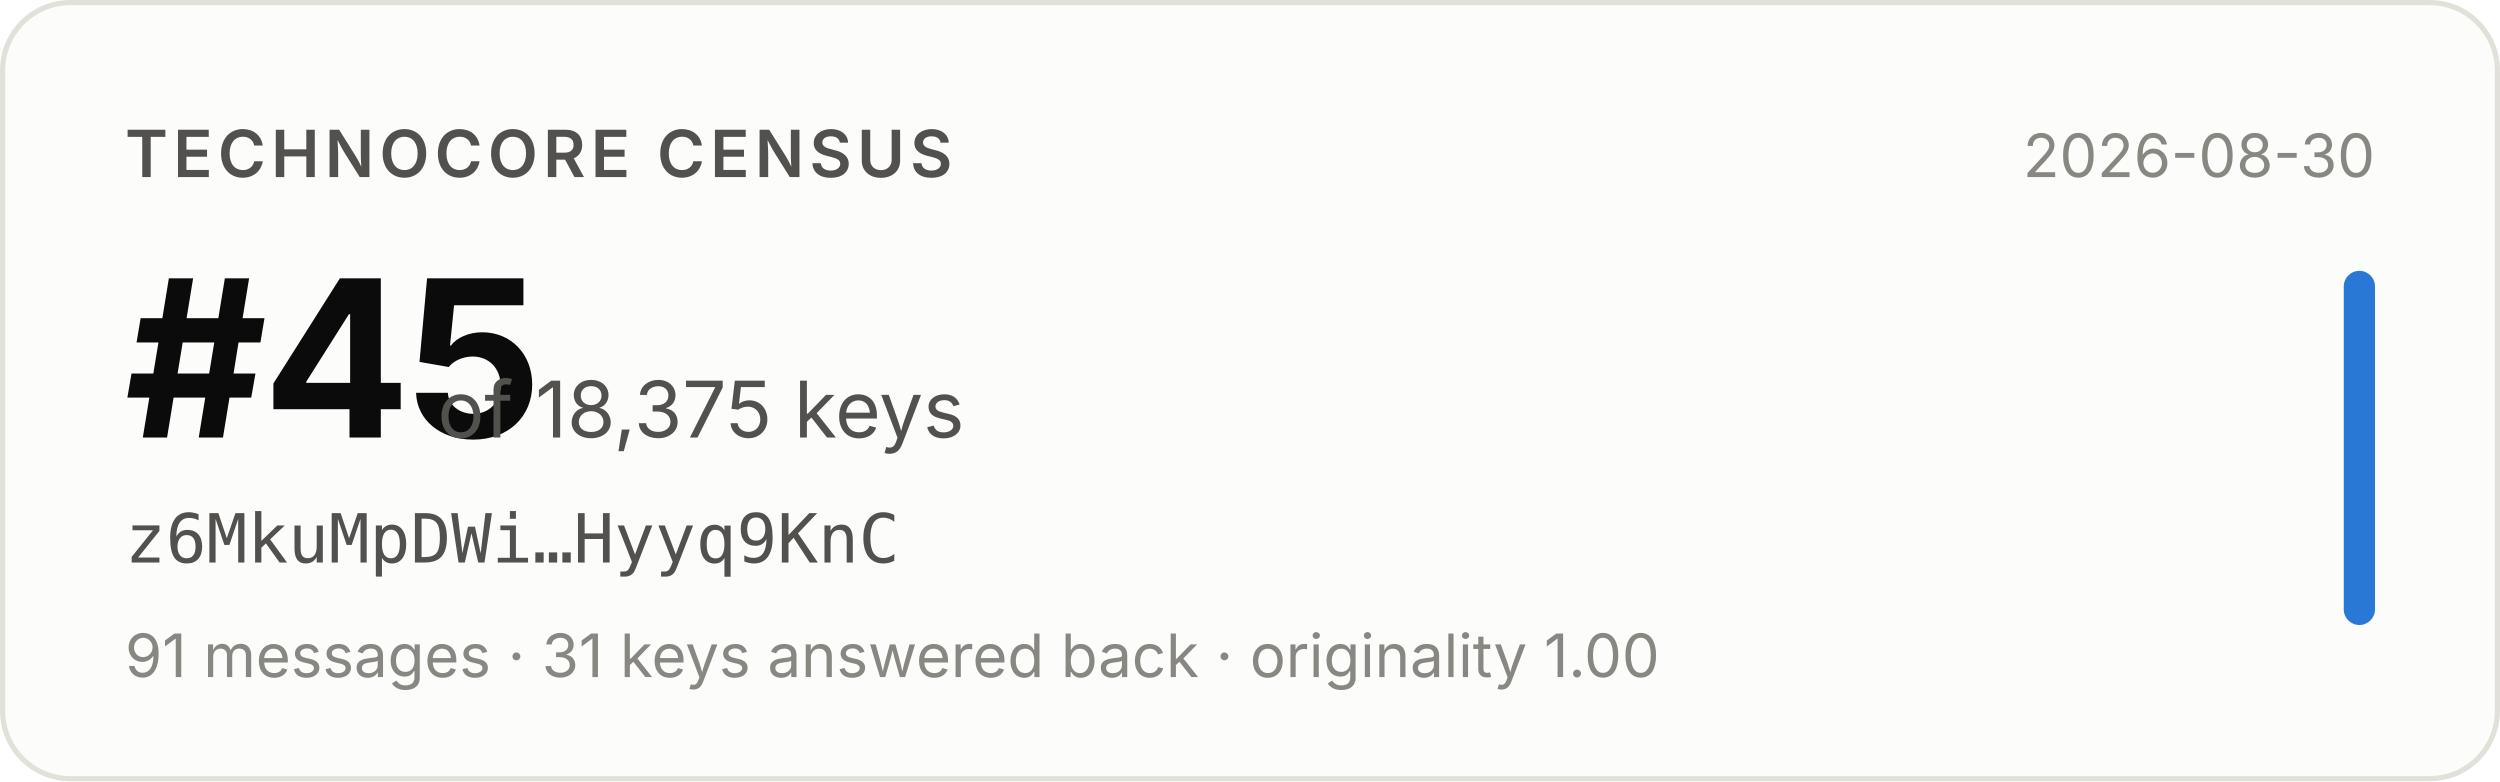
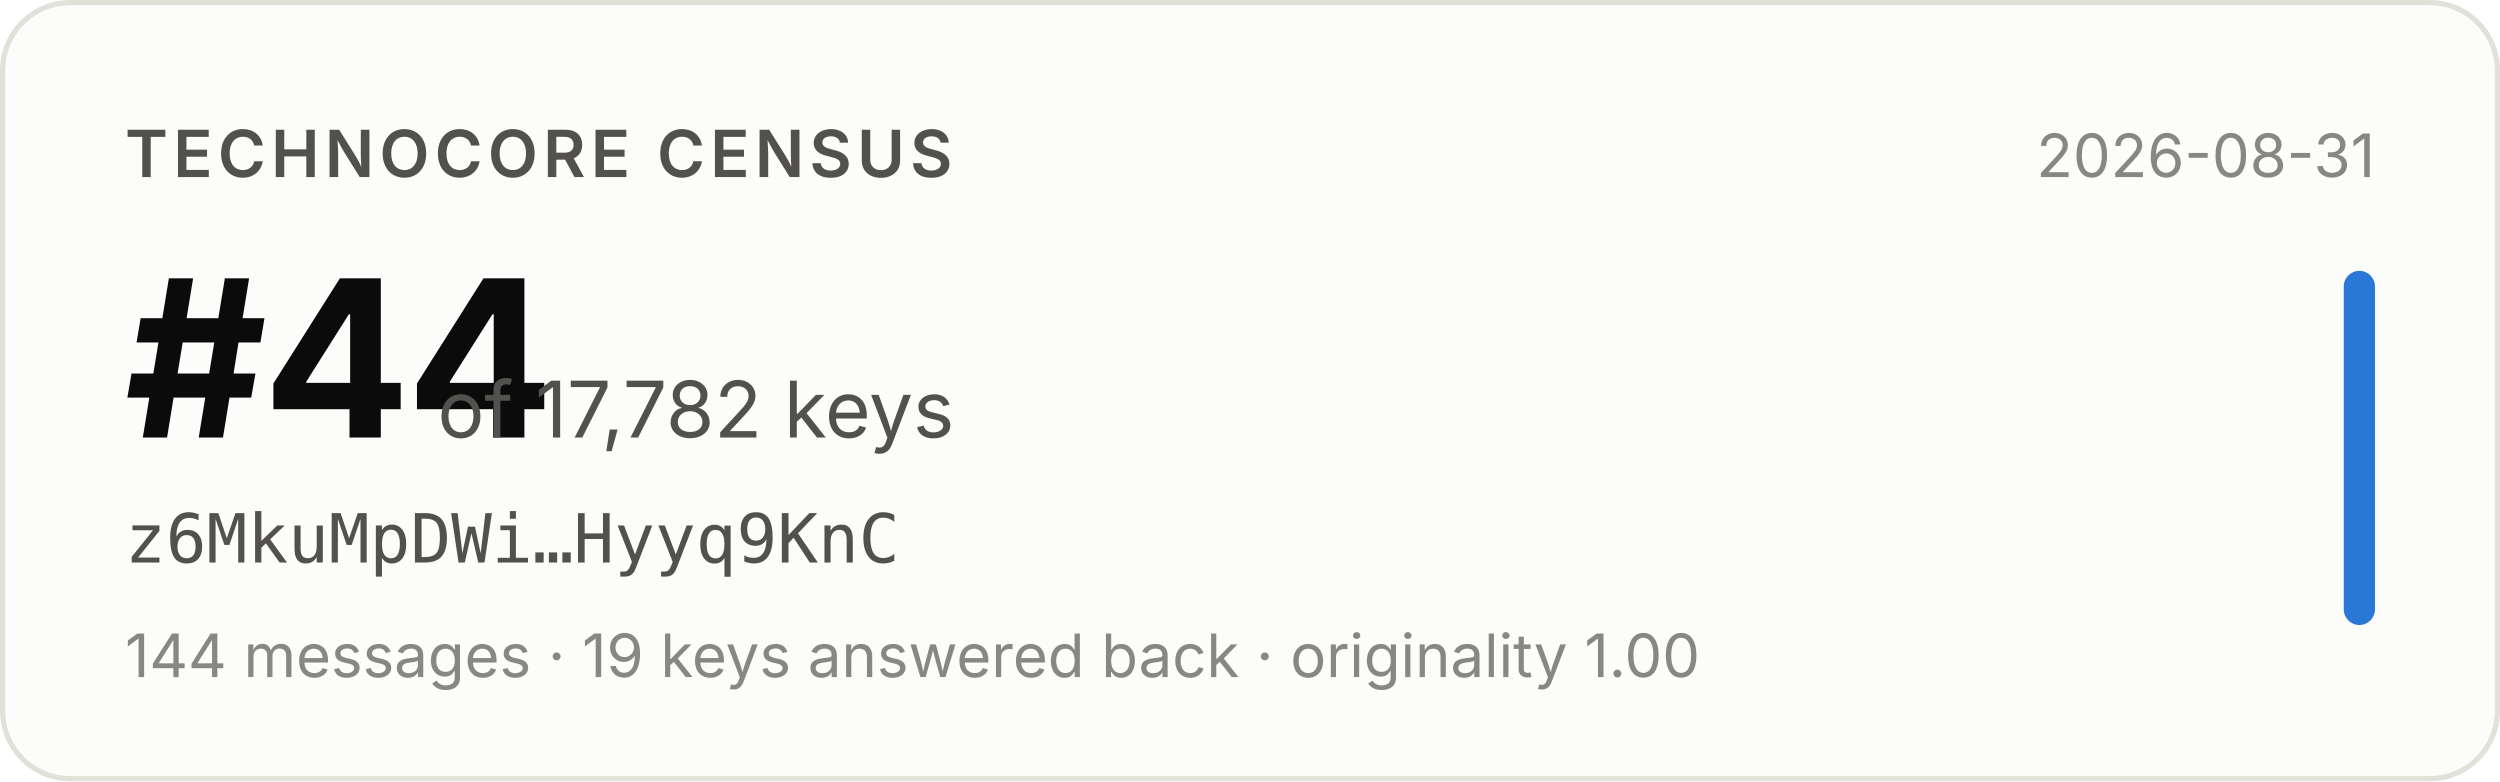
- <svg xmlns="http://www.w3.org/2000/svg" width="480" height="150" viewBox="0 0 480 150" role="img" aria-label="Technocore Census rank #45 of 18,375 keys for z6MkuMpDWi…Hyyq9KnC, snapshot 2026-08-30">
+ <svg xmlns="http://www.w3.org/2000/svg" width="480" height="150" viewBox="0 0 480 150" role="img" aria-label="Technocore Census rank #44 of 17,782 keys for z6MkuMpDWi…Hyyq9KnC, snapshot 2026-08-31">
  <rect x="0.5" y="0.5" width="479" height="149" rx="13" fill="#fcfcfb" stroke="#e1e0d9" />
  <g font-family="system-ui, -apple-system, 'Segoe UI', sans-serif">
    <text x="24" y="34" font-size="12.5" font-weight="600" fill="#52514e" letter-spacing="0.08em">TECHNOCORE CENSUS</text>
-     <text x="24" y="84" font-size="42" font-weight="650" fill="#0b0b0b" letter-spacing="-0.02em">#45</text>
-     <text x="84" y="84" font-size="15" fill="#52514e">of 18,375 keys</text>
+     <text x="24" y="84" font-size="42" font-weight="650" fill="#0b0b0b" letter-spacing="-0.02em">#44</text>
+     <text x="84" y="84" font-size="15" fill="#52514e">of 17,782 keys</text>
    <text x="24" y="108" font-size="13" fill="#52514e" font-family="ui-monospace, SFMono-Regular, Menlo, monospace">z6MkuMpDWi…Hyyq9KnC</text>
-     <text x="24" y="130" font-size="11.5" fill="#898781">91 messages · 31 keys answered back · originality 1.00</text>
-     <text x="456" y="34" font-size="11.5" fill="#898781" text-anchor="end">2026-08-30</text>
+     <text x="24" y="130" font-size="11.5" fill="#898781">144 messages · 19 keys answered back · originality 1.00</text>
+     <text x="456" y="34" font-size="11.5" fill="#898781" text-anchor="end">2026-08-31</text>
    <rect x="450" y="52" width="6" height="68" rx="3" fill="#2a78d6" />
  </g>
</svg>
